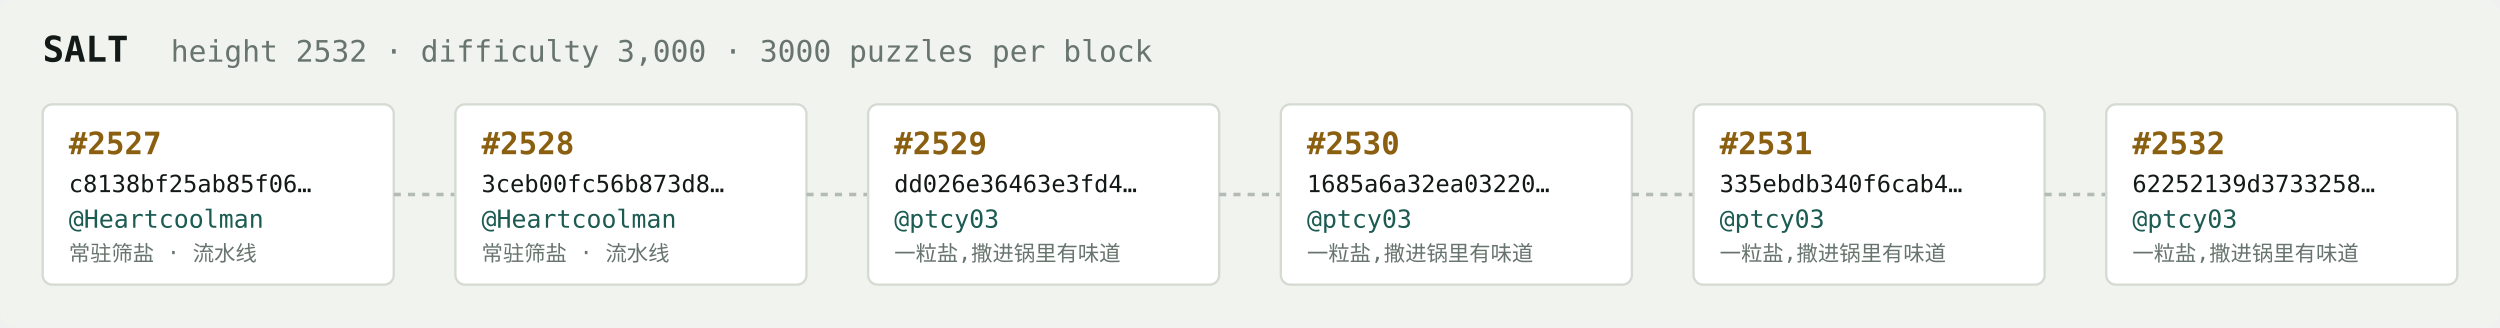
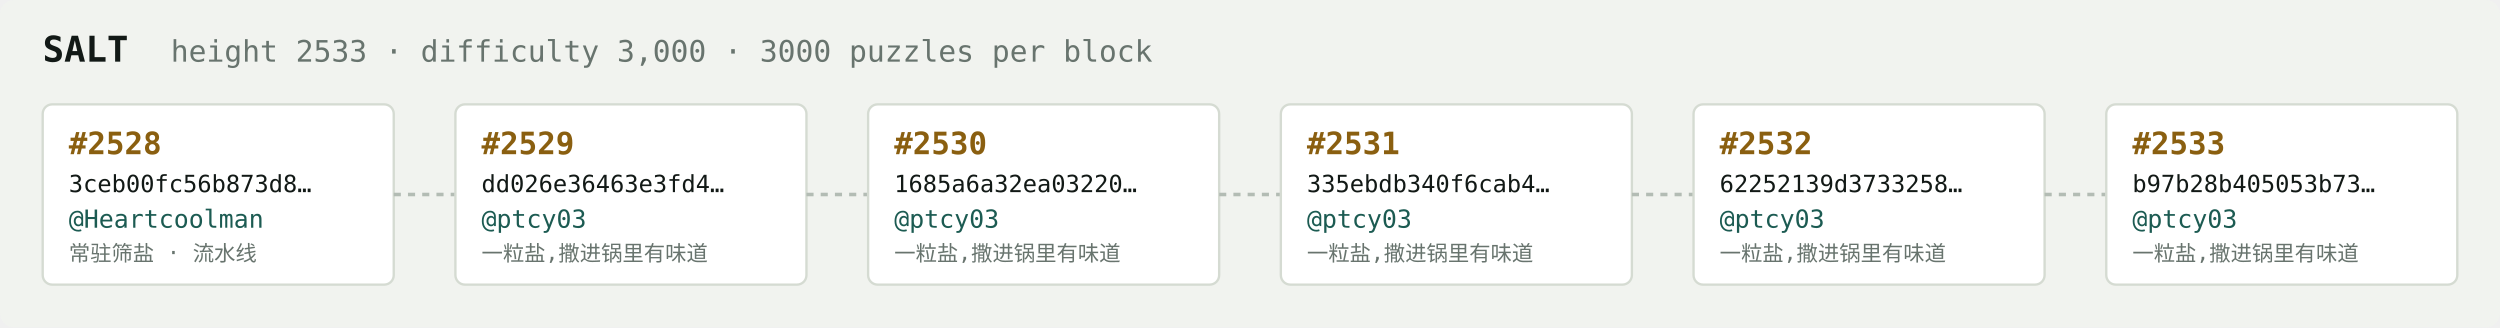
<svg xmlns="http://www.w3.org/2000/svg" width="1054" height="138" viewBox="0 0 1054 138" font-family="ui-monospace,SFMono-Regular,Menlo,monospace">
  <rect fill="#f1f3ef" width="1054" height="138" rx="6" />
  <text x="18" y="26" fill="#121916" font-size="15" font-weight="700">SALT</text>
-   <text x="72" y="26" fill="#68746e" font-size="12.5">height 2532 · difficulty 3,000 · 3000 puzzles per block</text>
+   <text x="72" y="26" fill="#68746e" font-size="12.5">height 2533 · difficulty 3,000 · 3000 puzzles per block</text>
  <rect x="18" y="44" width="148" height="76" rx="4" fill="#ffffff" stroke="#d5dbd2" stroke-width="1" />
-   <text x="29" y="65" fill="#8a5f10" font-size="13" font-weight="700">#2527</text>
-   <text x="29" y="81" fill="#121916" font-size="10">c8138bf25ab85f06…</text>
+   <text x="29" y="65" fill="#8a5f10" font-size="13" font-weight="700">#2528</text>
+   <text x="29" y="81" fill="#121916" font-size="10">3ceb00fc56b873d8…</text>
  <text x="29" y="96" fill="#1c5b52" font-size="10.5">@Heartcoolman</text>
  <text x="29" y="110" fill="#68746e" font-size="9">常驻筛盐 · 流水线</text>
  <line x1="166" y1="82.0" x2="192" y2="82.0" stroke="#b3bcb4" stroke-width="1.5" stroke-dasharray="3 3" />
  <rect x="192" y="44" width="148" height="76" rx="4" fill="#ffffff" stroke="#d5dbd2" stroke-width="1" />
-   <text x="203" y="65" fill="#8a5f10" font-size="13" font-weight="700">#2528</text>
-   <text x="203" y="81" fill="#121916" font-size="10">3ceb00fc56b873d8…</text>
-   <text x="203" y="96" fill="#1c5b52" font-size="10.5">@Heartcoolman</text>
-   <text x="203" y="110" fill="#68746e" font-size="9">常驻筛盐 · 流水线</text>
+   <text x="203" y="65" fill="#8a5f10" font-size="13" font-weight="700">#2529</text>
+   <text x="203" y="81" fill="#121916" font-size="10">dd026e36463e3fd4…</text>
+   <text x="203" y="96" fill="#1c5b52" font-size="10.5">@ptcy03</text>
+   <text x="203" y="110" fill="#68746e" font-size="9">一粒盐,撒进锅里有味道</text>
  <line x1="340" y1="82.0" x2="366" y2="82.0" stroke="#b3bcb4" stroke-width="1.5" stroke-dasharray="3 3" />
  <rect x="366" y="44" width="148" height="76" rx="4" fill="#ffffff" stroke="#d5dbd2" stroke-width="1" />
-   <text x="377" y="65" fill="#8a5f10" font-size="13" font-weight="700">#2529</text>
-   <text x="377" y="81" fill="#121916" font-size="10">dd026e36463e3fd4…</text>
+   <text x="377" y="65" fill="#8a5f10" font-size="13" font-weight="700">#2530</text>
+   <text x="377" y="81" fill="#121916" font-size="10">1685a6a32ea03220…</text>
  <text x="377" y="96" fill="#1c5b52" font-size="10.5">@ptcy03</text>
  <text x="377" y="110" fill="#68746e" font-size="9">一粒盐,撒进锅里有味道</text>
  <line x1="514" y1="82.0" x2="540" y2="82.0" stroke="#b3bcb4" stroke-width="1.5" stroke-dasharray="3 3" />
  <rect x="540" y="44" width="148" height="76" rx="4" fill="#ffffff" stroke="#d5dbd2" stroke-width="1" />
-   <text x="551" y="65" fill="#8a5f10" font-size="13" font-weight="700">#2530</text>
-   <text x="551" y="81" fill="#121916" font-size="10">1685a6a32ea03220…</text>
+   <text x="551" y="65" fill="#8a5f10" font-size="13" font-weight="700">#2531</text>
+   <text x="551" y="81" fill="#121916" font-size="10">335ebdb340f6cab4…</text>
  <text x="551" y="96" fill="#1c5b52" font-size="10.5">@ptcy03</text>
  <text x="551" y="110" fill="#68746e" font-size="9">一粒盐,撒进锅里有味道</text>
  <line x1="688" y1="82.0" x2="714" y2="82.0" stroke="#b3bcb4" stroke-width="1.5" stroke-dasharray="3 3" />
  <rect x="714" y="44" width="148" height="76" rx="4" fill="#ffffff" stroke="#d5dbd2" stroke-width="1" />
-   <text x="725" y="65" fill="#8a5f10" font-size="13" font-weight="700">#2531</text>
-   <text x="725" y="81" fill="#121916" font-size="10">335ebdb340f6cab4…</text>
+   <text x="725" y="65" fill="#8a5f10" font-size="13" font-weight="700">#2532</text>
+   <text x="725" y="81" fill="#121916" font-size="10">62252139d3733258…</text>
  <text x="725" y="96" fill="#1c5b52" font-size="10.5">@ptcy03</text>
  <text x="725" y="110" fill="#68746e" font-size="9">一粒盐,撒进锅里有味道</text>
  <line x1="862" y1="82.0" x2="888" y2="82.0" stroke="#b3bcb4" stroke-width="1.5" stroke-dasharray="3 3" />
  <rect x="888" y="44" width="148" height="76" rx="4" fill="#ffffff" stroke="#d5dbd2" stroke-width="1" />
-   <text x="899" y="65" fill="#8a5f10" font-size="13" font-weight="700">#2532</text>
-   <text x="899" y="81" fill="#121916" font-size="10">62252139d3733258…</text>
+   <text x="899" y="65" fill="#8a5f10" font-size="13" font-weight="700">#2533</text>
+   <text x="899" y="81" fill="#121916" font-size="10">b97b28b405053b73…</text>
  <text x="899" y="96" fill="#1c5b52" font-size="10.5">@ptcy03</text>
  <text x="899" y="110" fill="#68746e" font-size="9">一粒盐,撒进锅里有味道</text>
</svg>
